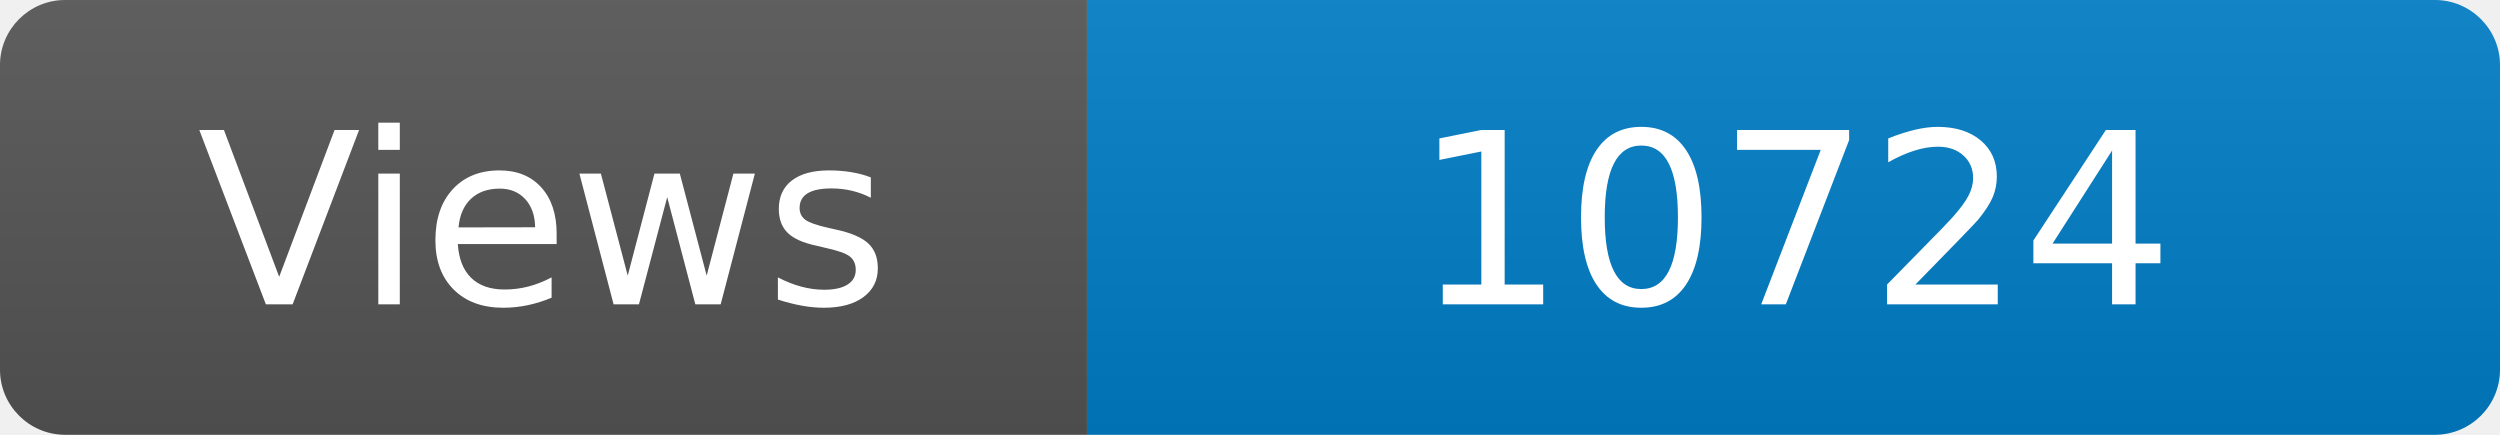
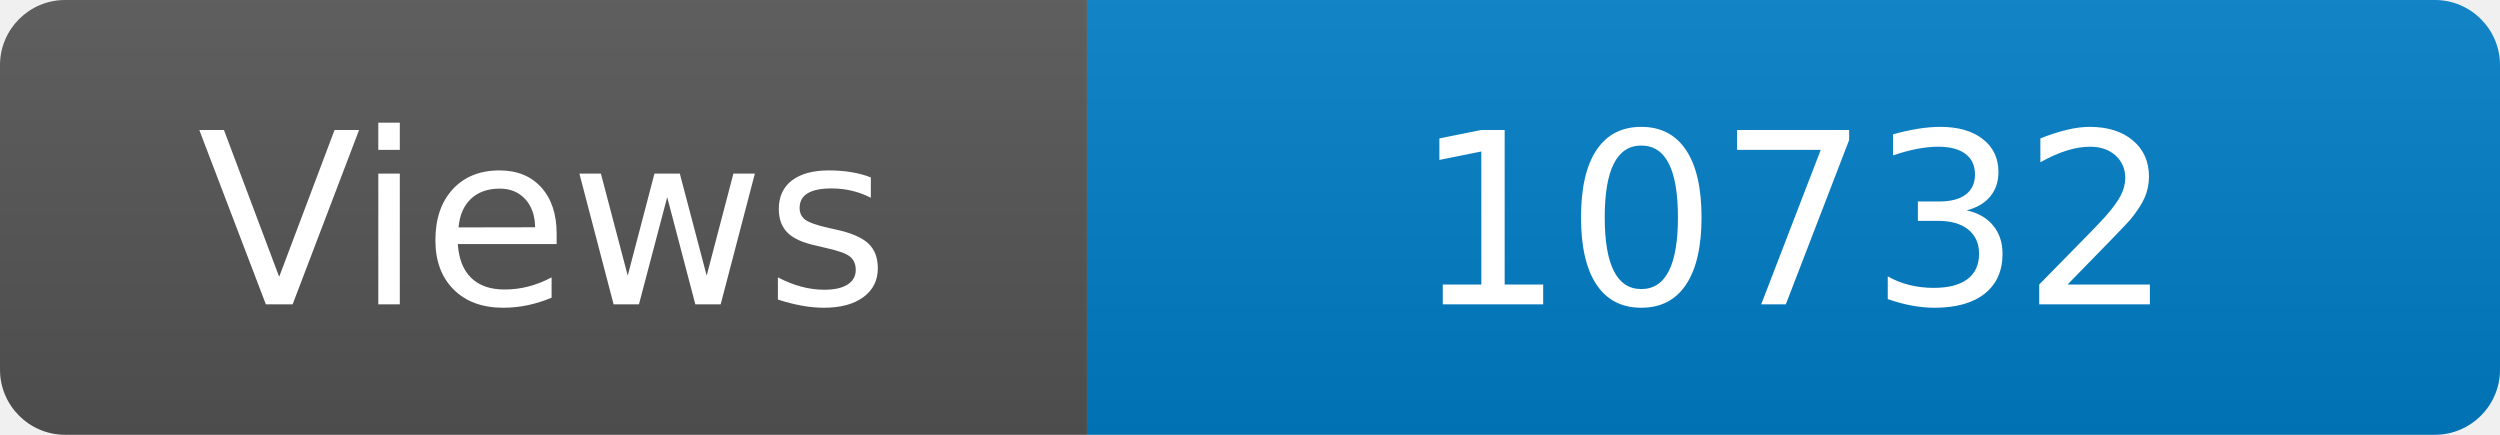
<svg xmlns="http://www.w3.org/2000/svg" width="115" height="20" role="img" aria-label="Maintained?: yes">
  <linearGradient id="s" x2="0" y2="100%">
    <stop offset="0" stop-color="#bbb" stop-opacity=".1" />
    <stop offset="1" stop-opacity=".1" />
  </linearGradient>
  <clipPath id="r">
    <rect width="115" height="20" rx="3" fill="#fff" />
  </clipPath>
  <g clip-path="url(#r)">
    <rect width="50" height="20" fill="#555" />
    <rect x="50" width="160" height="20" fill="#007ec6" />
    <rect width="115" height="20" fill="url(#s)" />
  </g>
  <g fill="#fff" text-anchor="middle" font-family="Verdana,Geneva,DejaVu Sans,sans-serif" font-size="110">
    <text x="250" y="140" transform="scale(.1)" fill="#fff">Views</text>
-     <text x="825" y="140" transform="scale(.1)" fill="#fff">10724</text>
+     <text x="825" y="140" transform="scale(.1)" fill="#fff">10732</text>
  </g>
</svg>
